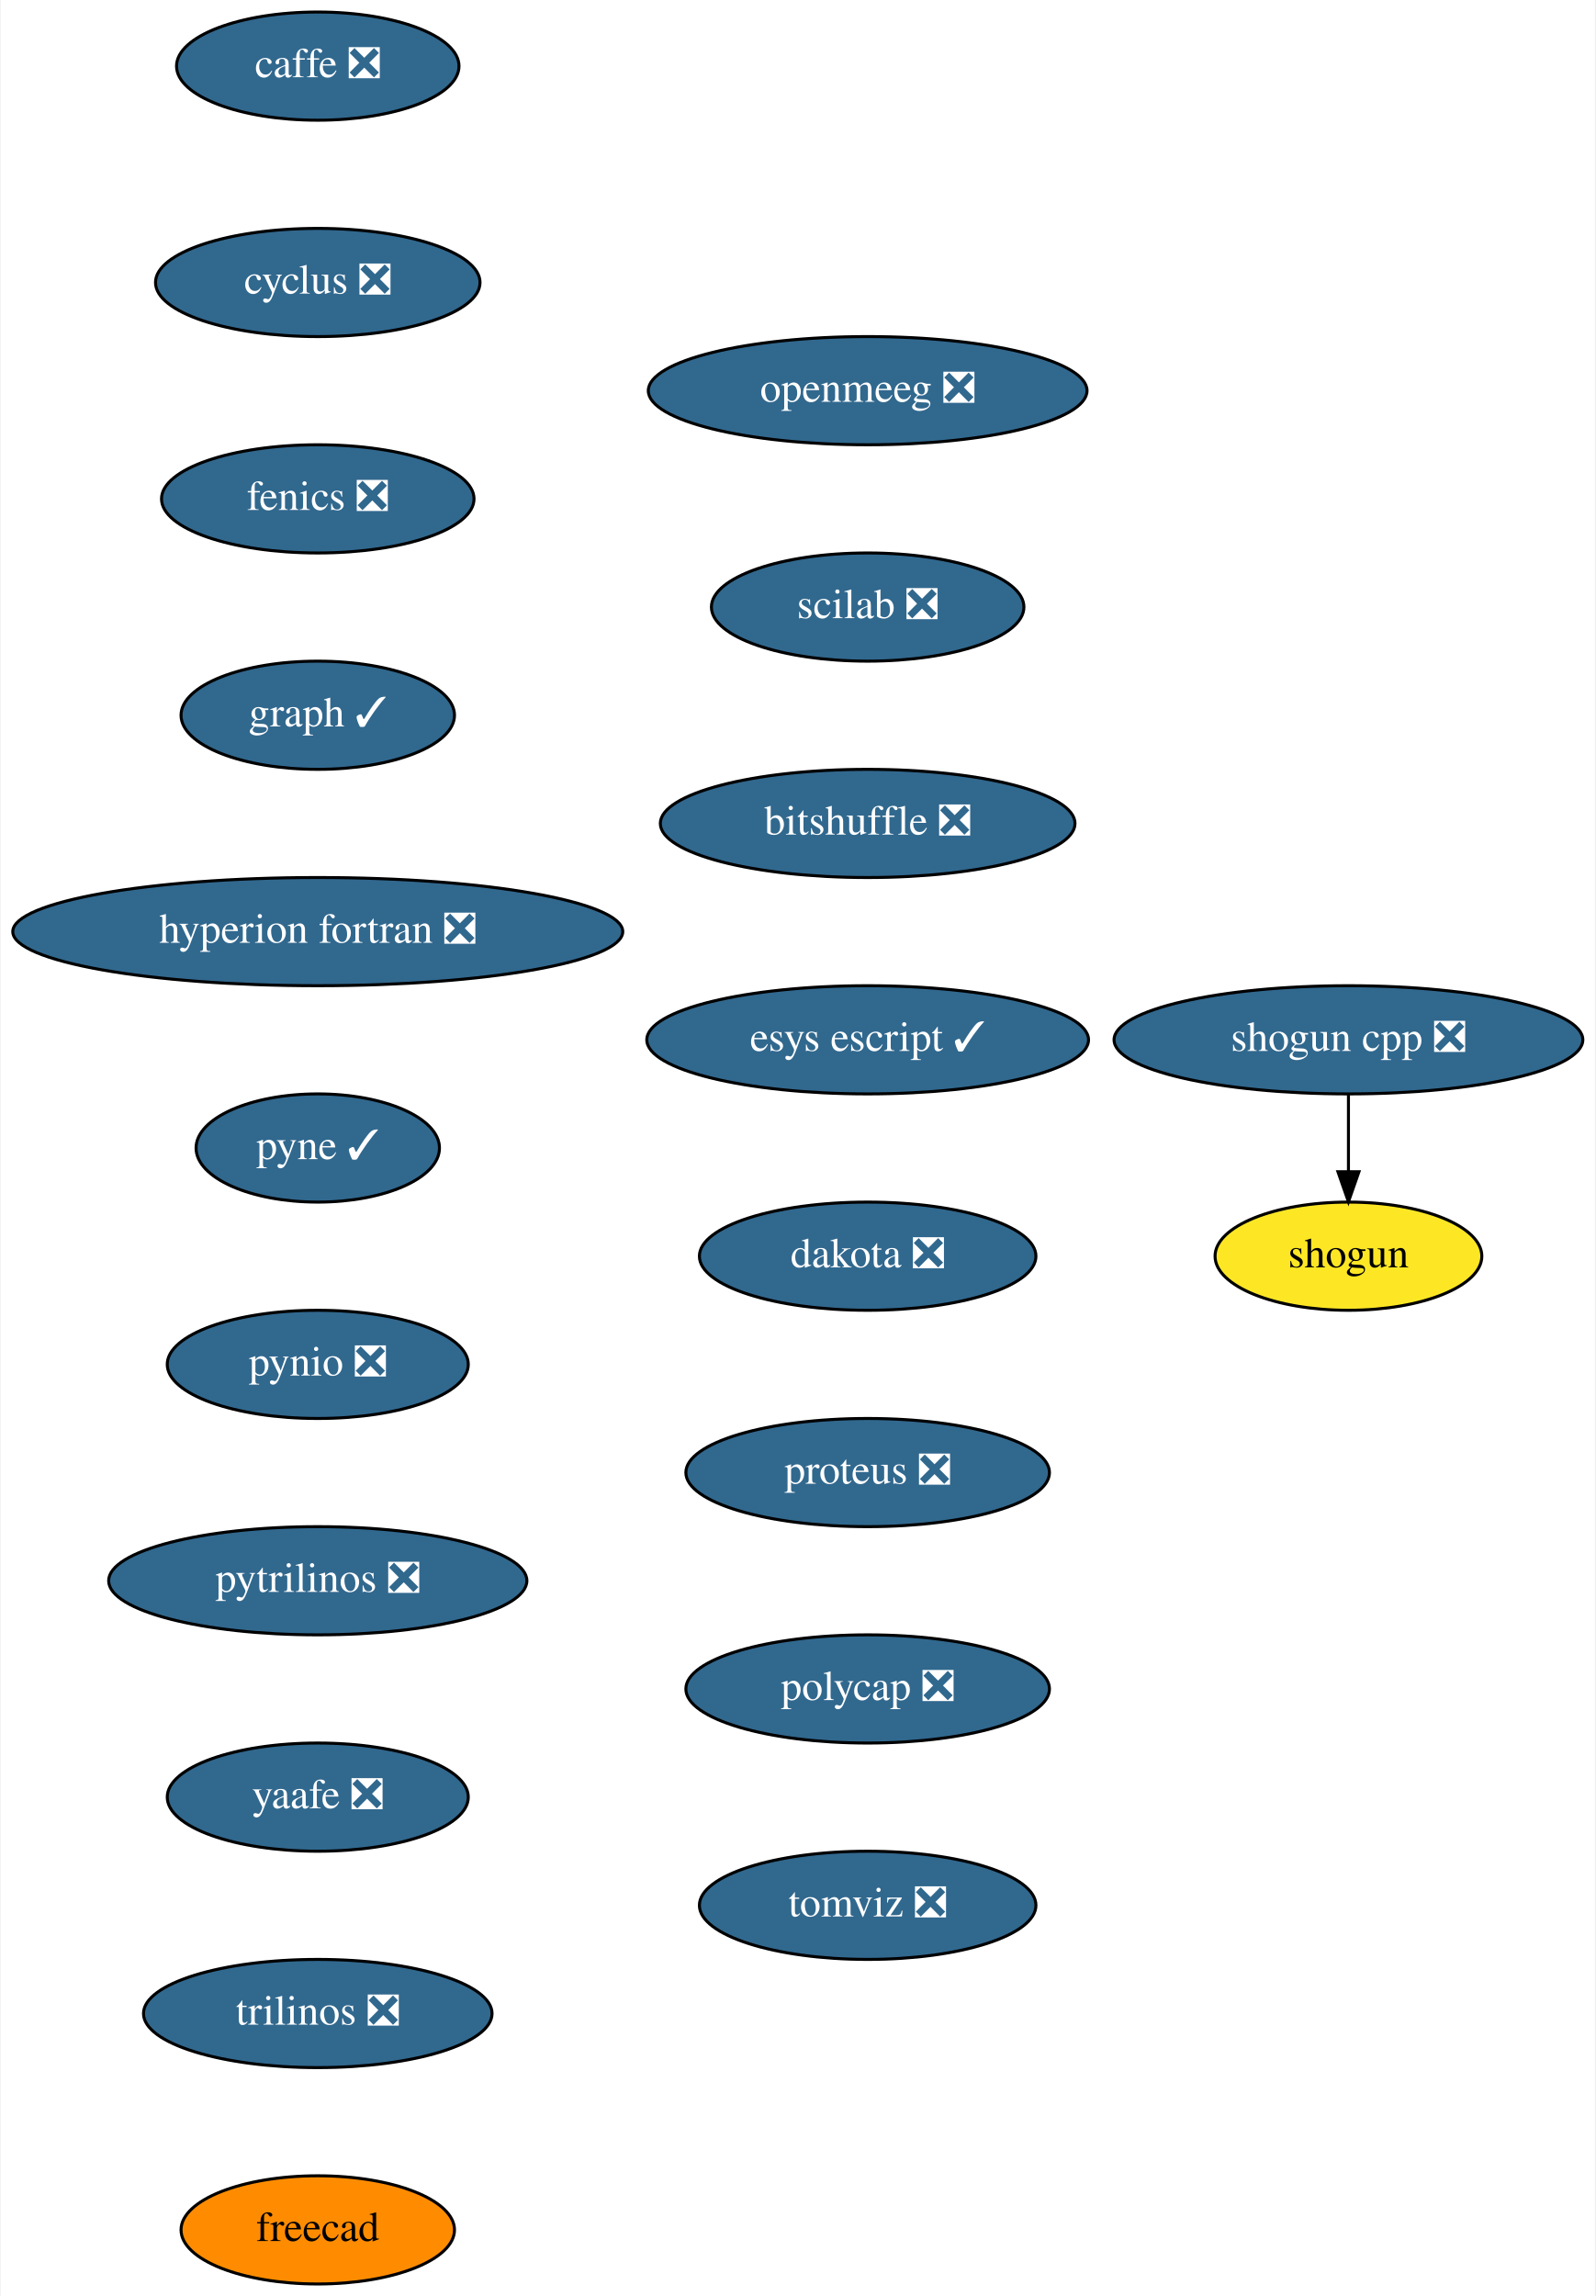
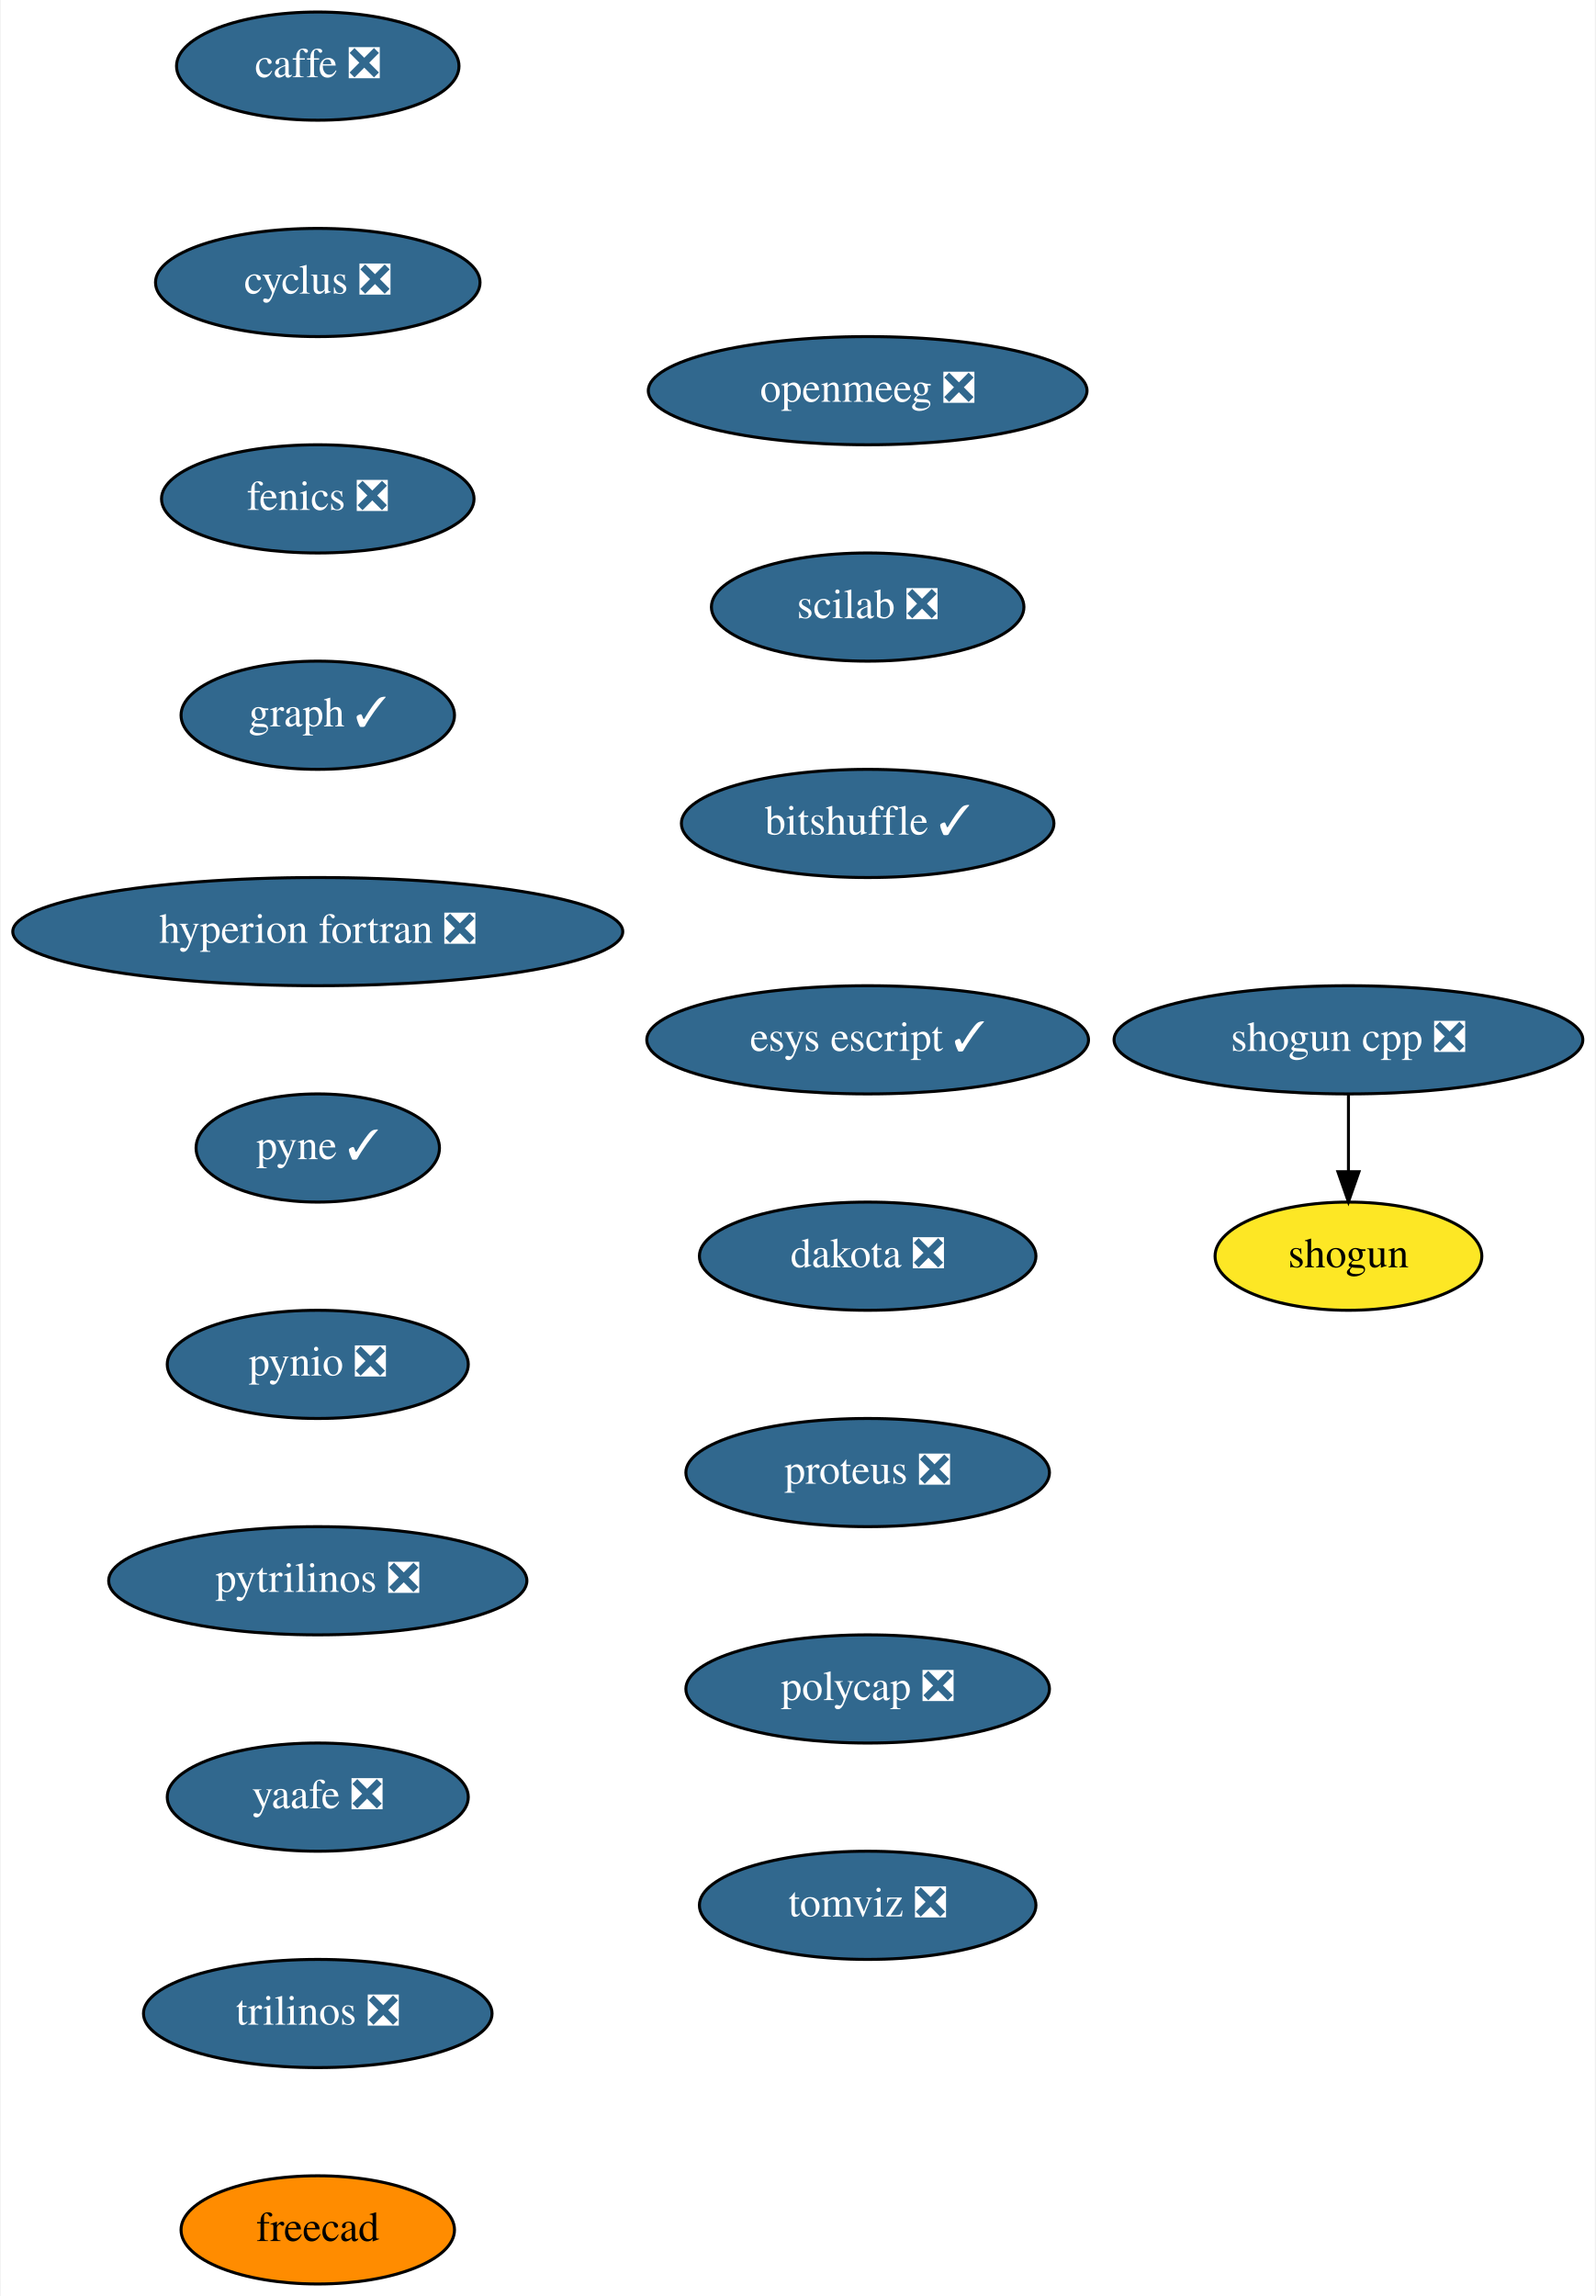
<svg xmlns="http://www.w3.org/2000/svg" xmlns:xlink="http://www.w3.org/1999/xlink" width="531pt" height="764pt" viewBox="0.00 0.00 530.50 764.00">
  <g id="graph0" class="graph" transform="scale(1 1) rotate(0) translate(4 760)">
    <polygon fill="white" stroke="transparent" points="-4,4 -4,-760 526.5,-760 526.5,4 -4,4" />
    <g id="node1" class="node">
      <g id="a_node1">
        <a xlink:href="https://github.com/conda-forge/caffe-feedstock/pull/72" xlink:title="caffe ❎">
          <ellipse fill="#31688e" stroke="black" cx="101.5" cy="-738" rx="47" ry="18" />
          <text text-anchor="middle" x="101.5" y="-734.3" font-family="Times,serif" font-size="14.00" fill="white">caffe ❎</text>
        </a>
      </g>
    </g>
    <g id="node2" class="node">
      <g id="a_node2">
        <a xlink:href="https://github.com/conda-forge/cyclus-feedstock/pull/63" xlink:title="cyclus ❎">
          <ellipse fill="#31688e" stroke="black" cx="101.5" cy="-666" rx="54" ry="18" />
          <text text-anchor="middle" x="101.5" y="-662.3" font-family="Times,serif" font-size="14.00" fill="white">cyclus ❎</text>
        </a>
      </g>
    </g>
    <g id="node3" class="node">
      <g id="a_node3">
        <a xlink:href="https://github.com/conda-forge/fenics-feedstock/pull/151" xlink:title="fenics ❎">
          <ellipse fill="#31688e" stroke="black" cx="101.5" cy="-594" rx="52" ry="18" />
          <text text-anchor="middle" x="101.5" y="-590.3" font-family="Times,serif" font-size="14.00" fill="white">fenics ❎</text>
        </a>
      </g>
    </g>
    <g id="node4" class="node">
      <g id="a_node4">
        <a xlink:href="https://github.com/conda-forge/graph-feedstock/pull/6" xlink:title="graph ✓">
          <ellipse fill="#31688e" stroke="black" cx="101.5" cy="-522" rx="45.5" ry="18" />
          <text text-anchor="middle" x="101.5" y="-518.3" font-family="Times,serif" font-size="14.00" fill="white">graph ✓</text>
        </a>
      </g>
    </g>
    <g id="node5" class="node">
      <g id="a_node5">
        <a xlink:href="https://github.com/conda-forge/hyperion-fortran-feedstock/pull/21" xlink:title="hyperion fortran ❎">
          <ellipse fill="#31688e" stroke="black" cx="101.5" cy="-450" rx="101.5" ry="18" />
          <text text-anchor="middle" x="101.5" y="-446.3" font-family="Times,serif" font-size="14.00" fill="white">hyperion fortran ❎</text>
        </a>
      </g>
    </g>
    <g id="node6" class="node">
      <g id="a_node6">
        <a xlink:href="https://github.com/conda-forge/pyne-feedstock/pull/71" xlink:title="pyne ✓">
          <ellipse fill="#31688e" stroke="black" cx="101.5" cy="-378" rx="40.5" ry="18" />
          <text text-anchor="middle" x="101.5" y="-374.3" font-family="Times,serif" font-size="14.00" fill="white">pyne ✓</text>
        </a>
      </g>
    </g>
    <g id="node7" class="node">
      <g id="a_node7">
        <a xlink:href="https://github.com/conda-forge/pynio-feedstock/pull/108" xlink:title="pynio ❎">
          <ellipse fill="#31688e" stroke="black" cx="101.5" cy="-306" rx="50.09" ry="18" />
          <text text-anchor="middle" x="101.5" y="-302.3" font-family="Times,serif" font-size="14.00" fill="white">pynio ❎</text>
        </a>
      </g>
    </g>
    <g id="node8" class="node">
      <g id="a_node8">
        <a xlink:href="https://github.com/conda-forge/pytrilinos-feedstock/pull/35" xlink:title="pytrilinos ❎">
          <ellipse fill="#31688e" stroke="black" cx="101.5" cy="-234" rx="69.59" ry="18" />
          <text text-anchor="middle" x="101.5" y="-230.3" font-family="Times,serif" font-size="14.00" fill="white">pytrilinos ❎</text>
        </a>
      </g>
    </g>
    <g id="node9" class="node">
      <g id="a_node9">
        <a xlink:href="https://github.com/conda-forge/yaafe-feedstock/pull/15" xlink:title="yaafe ❎">
          <ellipse fill="#31688e" stroke="black" cx="101.5" cy="-162" rx="50.09" ry="18" />
          <text text-anchor="middle" x="101.5" y="-158.3" font-family="Times,serif" font-size="14.00" fill="white">yaafe ❎</text>
        </a>
      </g>
    </g>
    <g id="node12" class="node">
      <g id="a_node12">
        <a xlink:href="https://github.com/conda-forge/trilinos-feedstock/pull/34" xlink:title="trilinos ❎">
          <ellipse fill="#31688e" stroke="black" cx="101.5" cy="-90" rx="58" ry="18" />
          <text text-anchor="middle" x="101.5" y="-86.3" font-family="Times,serif" font-size="14.00" fill="white">trilinos ❎</text>
        </a>
      </g>
    </g>
    <g id="node10" class="node">
      <g id="a_node10">
        <a xlink:href="https://github.com/conda-forge/shogun-feedstock" xlink:title="shogun">
          <ellipse fill="#fde725" stroke="black" cx="444.5" cy="-342" rx="44.39" ry="18" />
          <text text-anchor="middle" x="444.5" y="-338.3" font-family="Times,serif" font-size="14.00">shogun</text>
        </a>
      </g>
    </g>
    <g id="node11" class="node">
      <g id="a_node11">
        <a xlink:href="https://github.com/conda-forge/shogun-cpp-feedstock/pull/47" xlink:title="shogun cpp ❎">
          <ellipse fill="#31688e" stroke="black" cx="444.5" cy="-414" rx="78" ry="18" />
          <text text-anchor="middle" x="444.5" y="-410.3" font-family="Times,serif" font-size="14.00" fill="white">shogun cpp ❎</text>
        </a>
      </g>
    </g>
    <g id="edge9" class="edge">
      <path fill="none" stroke="black" d="M444.5,-395.7C444.5,-387.98 444.5,-378.71 444.5,-370.11" />
      <polygon fill="black" stroke="black" points="448,-370.1 444.5,-360.1 441,-370.1 448,-370.1" />
    </g>
    <g id="node13" class="node">
      <g id="a_node13">
        <a xlink:href="https://github.com/conda-forge/freecad-feedstock" xlink:title="freecad">
          <ellipse fill="#ff8c00" stroke="black" cx="101.5" cy="-18" rx="45.5" ry="18" />
          <text text-anchor="middle" x="101.5" y="-14.3" font-family="Times,serif" font-size="14.00">freecad</text>
        </a>
      </g>
    </g>
    <g id="node14" class="node">
      <g id="a_node14">
        <a xlink:href="https://github.com/conda-forge/openmeeg-feedstock/pull/15" xlink:title="openmeeg ❎">
          <ellipse fill="#31688e" stroke="black" cx="284.5" cy="-630" rx="73" ry="18" />
          <text text-anchor="middle" x="284.5" y="-626.3" font-family="Times,serif" font-size="14.00" fill="white">openmeeg ❎</text>
        </a>
      </g>
    </g>
    <g id="node15" class="node">
      <g id="a_node15">
        <a xlink:href="https://github.com/conda-forge/scilab-feedstock/pull/25" xlink:title="scilab ❎">
          <ellipse fill="#31688e" stroke="black" cx="284.5" cy="-558" rx="52" ry="18" />
          <text text-anchor="middle" x="284.5" y="-554.3" font-family="Times,serif" font-size="14.00" fill="white">scilab ❎</text>
        </a>
      </g>
    </g>
    <g id="node16" class="node">
      <g id="a_node16">
-         <a xlink:href="https://github.com/conda-forge/bitshuffle-feedstock/pull/25" xlink:title="bitshuffle ❎">
-           <ellipse fill="#31688e" stroke="black" cx="284.5" cy="-486" rx="69" ry="18" />
-           <text text-anchor="middle" x="284.5" y="-482.3" font-family="Times,serif" font-size="14.00" fill="white">bitshuffle ❎</text>
+         <a xlink:href="https://github.com/conda-forge/bitshuffle-feedstock/pull/25" xlink:title="bitshuffle ✓">
+           <ellipse fill="#31688e" stroke="black" cx="284.5" cy="-486" rx="61.99" ry="18" />
+           <text text-anchor="middle" x="284.5" y="-482.3" font-family="Times,serif" font-size="14.00" fill="white">bitshuffle ✓</text>
        </a>
      </g>
    </g>
    <g id="node17" class="node">
      <g id="a_node17">
        <a xlink:href="https://github.com/conda-forge/esys-escript-feedstock/pull/48" xlink:title="esys escript ✓">
          <ellipse fill="#31688e" stroke="black" cx="284.5" cy="-414" rx="73.5" ry="18" />
          <text text-anchor="middle" x="284.5" y="-410.3" font-family="Times,serif" font-size="14.00" fill="white">esys escript ✓</text>
        </a>
      </g>
    </g>
    <g id="node18" class="node">
      <g id="a_node18">
        <a xlink:href="https://github.com/conda-forge/dakota-feedstock/pull/28" xlink:title="dakota ❎">
          <ellipse fill="#31688e" stroke="black" cx="284.5" cy="-342" rx="56" ry="18" />
          <text text-anchor="middle" x="284.5" y="-338.3" font-family="Times,serif" font-size="14.00" fill="white">dakota ❎</text>
        </a>
      </g>
    </g>
    <g id="node19" class="node">
      <g id="a_node19">
        <a xlink:href="https://github.com/conda-forge/proteus-feedstock/pull/39" xlink:title="proteus ❎">
          <ellipse fill="#31688e" stroke="black" cx="284.5" cy="-270" rx="60.5" ry="18" />
          <text text-anchor="middle" x="284.5" y="-266.3" font-family="Times,serif" font-size="14.00" fill="white">proteus ❎</text>
        </a>
      </g>
    </g>
    <g id="node20" class="node">
      <g id="a_node20">
        <a xlink:href="https://github.com/conda-forge/polycap-feedstock/pull/10" xlink:title="polycap ❎">
          <ellipse fill="#31688e" stroke="black" cx="284.5" cy="-198" rx="60.5" ry="18" />
          <text text-anchor="middle" x="284.5" y="-194.3" font-family="Times,serif" font-size="14.00" fill="white">polycap ❎</text>
        </a>
      </g>
    </g>
    <g id="node21" class="node">
      <g id="a_node21">
        <a xlink:href="https://github.com/conda-forge/tomviz-feedstock/pull/16" xlink:title="tomviz ❎">
          <ellipse fill="#31688e" stroke="black" cx="284.5" cy="-126" rx="56" ry="18" />
          <text text-anchor="middle" x="284.5" y="-122.3" font-family="Times,serif" font-size="14.00" fill="white">tomviz ❎</text>
        </a>
      </g>
    </g>
  </g>
</svg>
